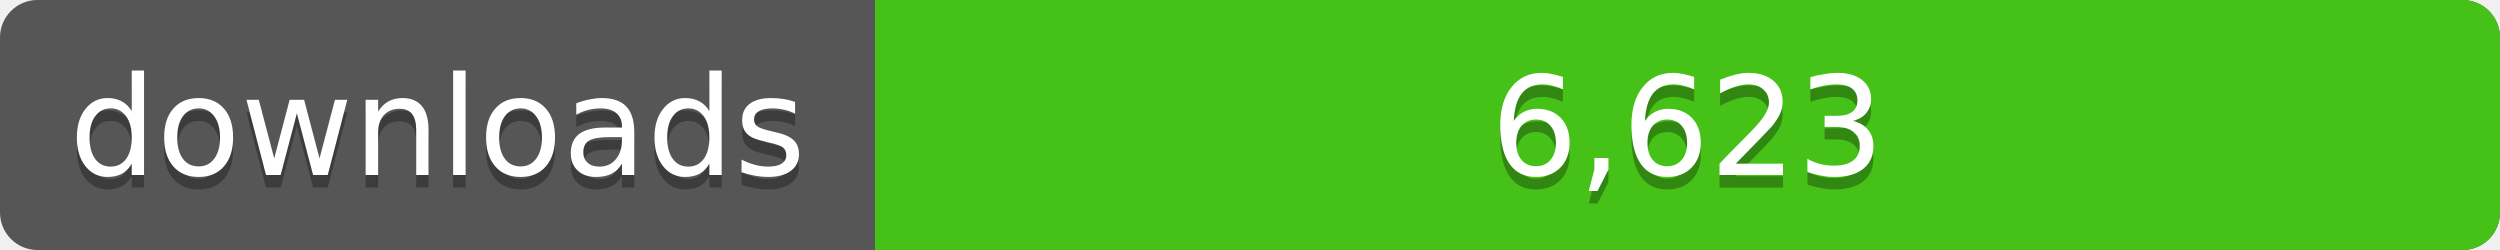
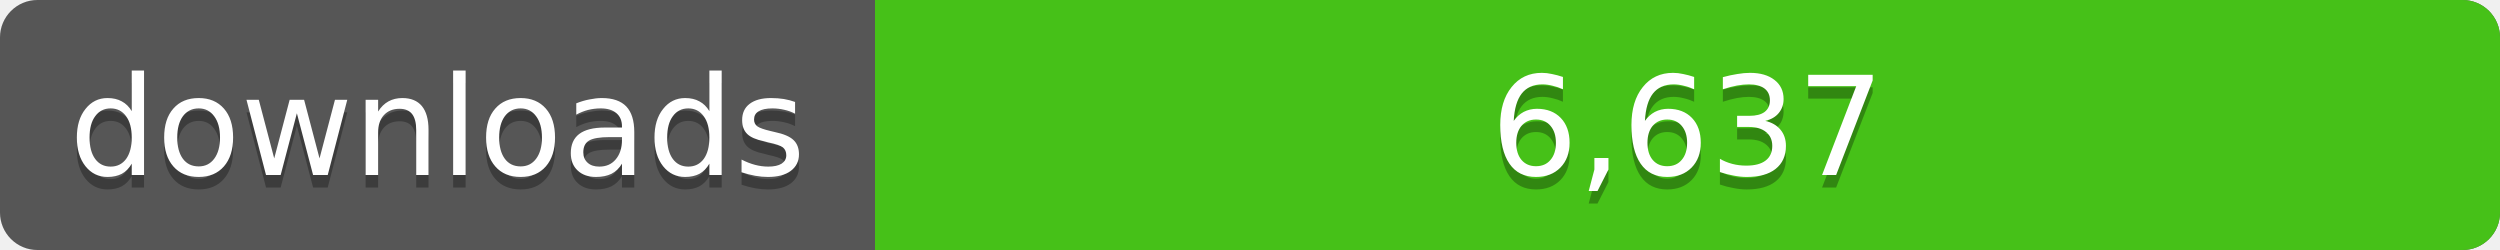
<svg xmlns="http://www.w3.org/2000/svg" width="200" height="20">
  <linearGradient id="a" x2="0" y2="100%%">
    <stop offset="0" stop-color="#bbb" stop-opacity=".1" />
    <stop offset="1" stop-opacity=".1" />
  </linearGradient>
  <rect rx="3" width="200" height="20" fill="#555" />
  <rect rx="3" x="70" width="130" height="20" fill="#4c1" />
  <path fill="#4c1" d="M70 0h4v20h-4z" />
  <rect rx="3" width="200" height="20" fill="url(#a)" />
  <g fill="#fff" text-anchor="middle" font-family="DejaVu Sans,Verdana,Geneva,sans-serif" font-size="11">
    <text x="35" y="15" fill="#010101" fill-opacity=".3">downloads</text>
    <text x="35" y="14">downloads</text>
-     <text x="135" y="15" fill="#010101" fill-opacity=".3">6,623</text>
-     <text x="135" y="14">6,623</text>
+     <text x="135" y="15" fill="#010101" fill-opacity=".3">6,637</text>
+     <text x="135" y="14">6,637</text>
  </g>
</svg>
